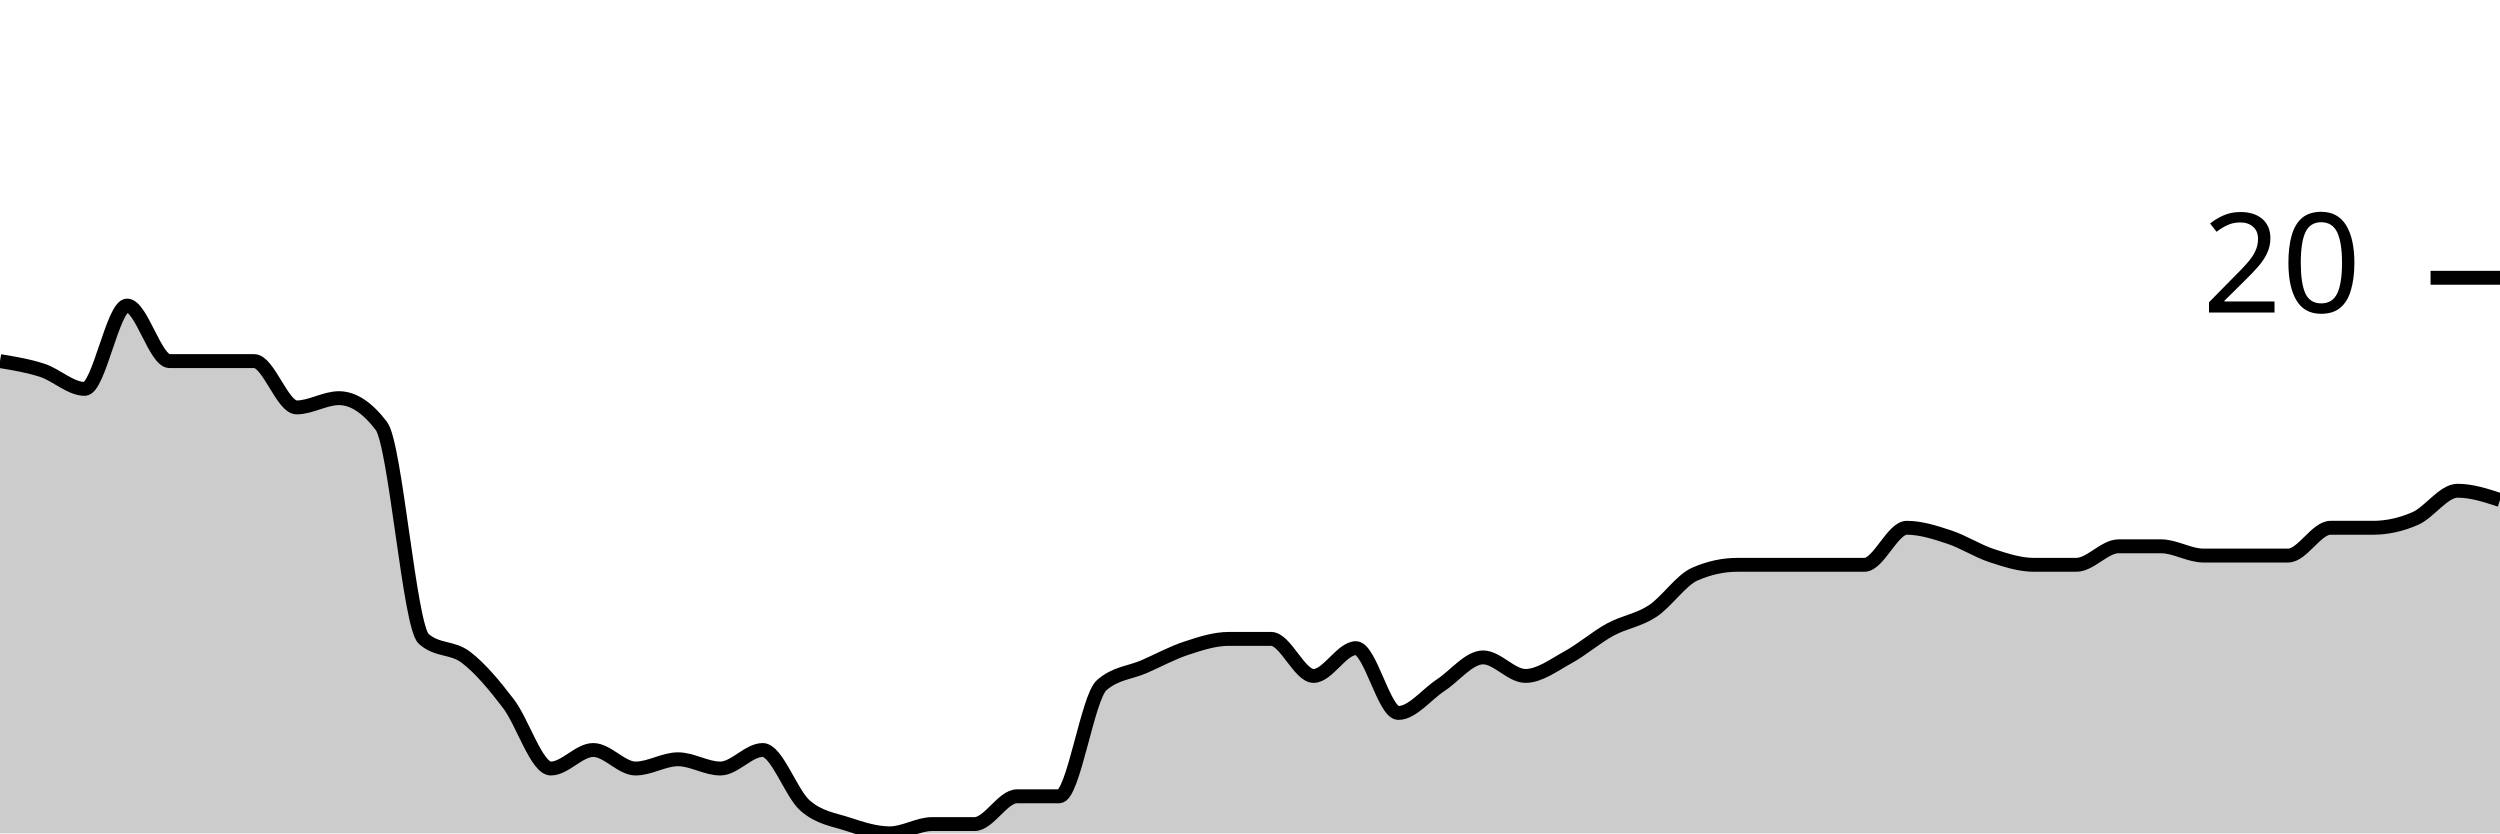
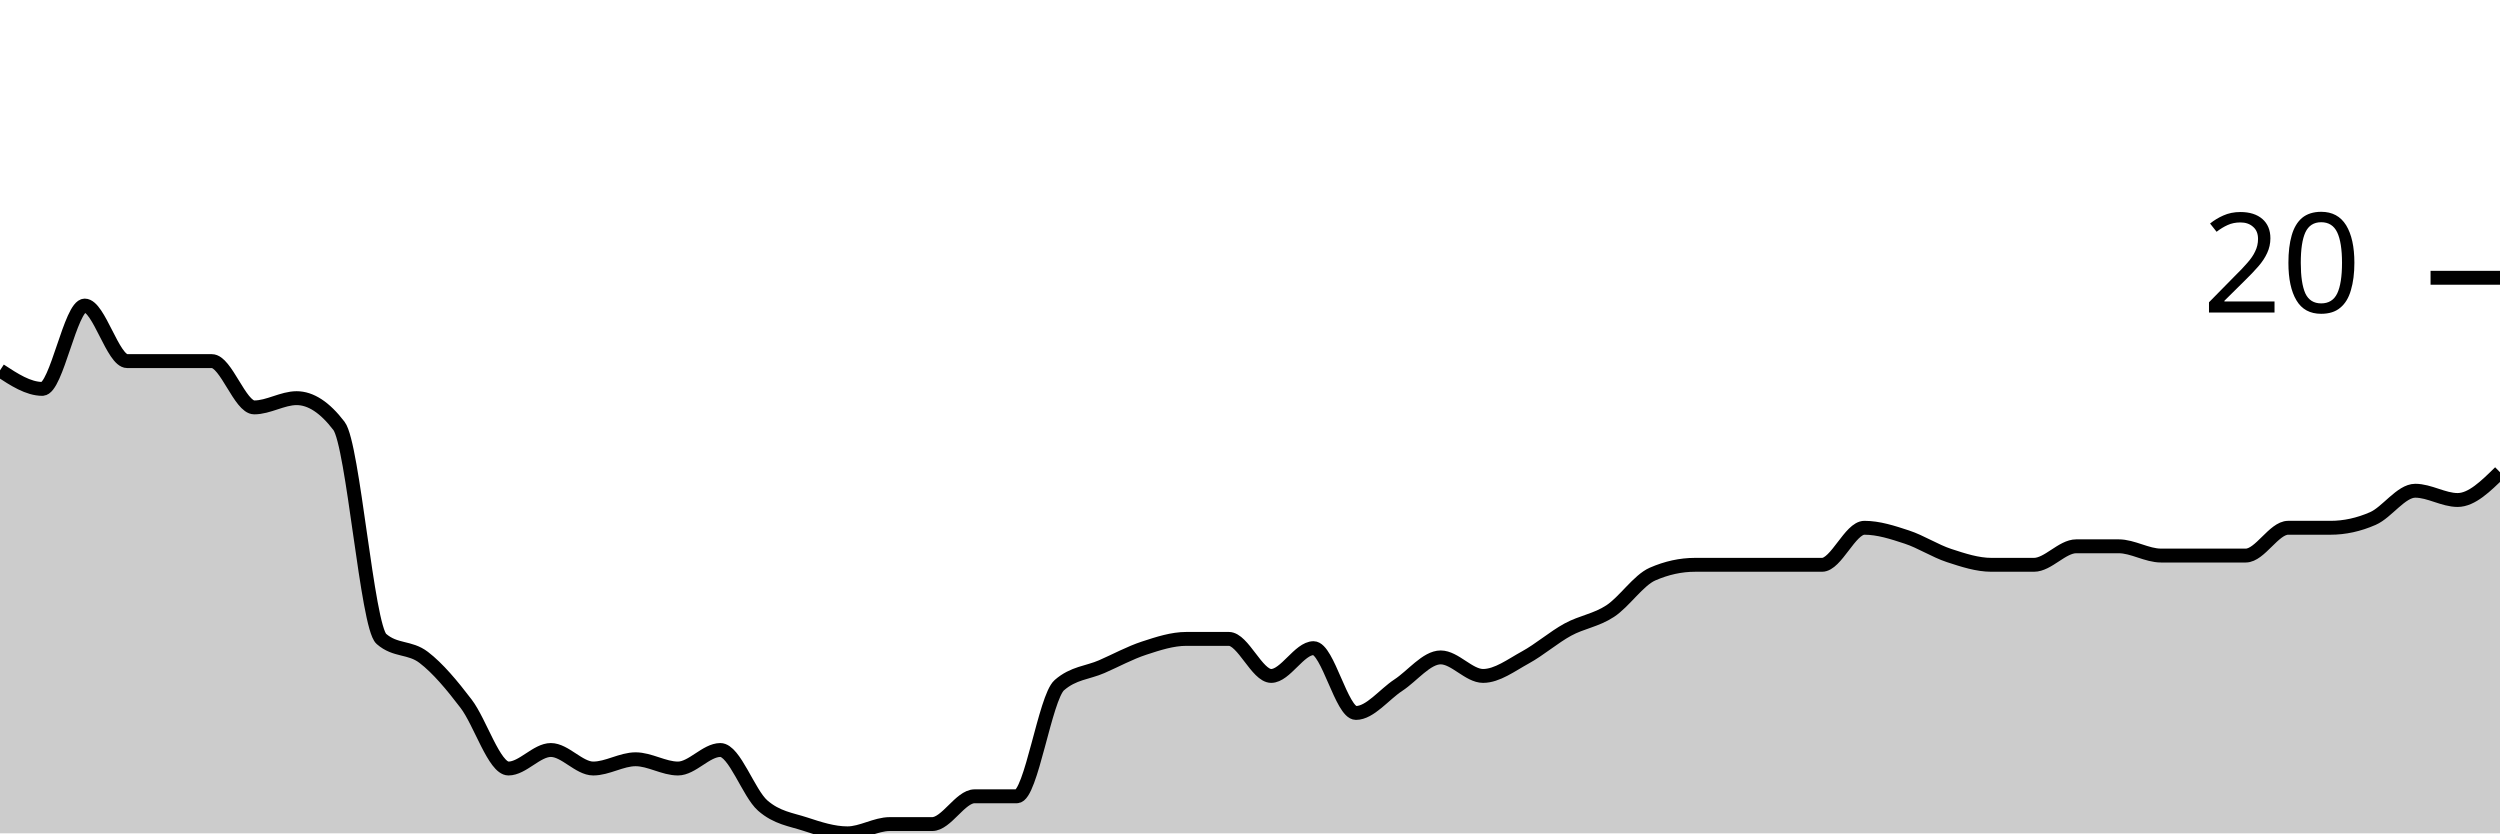
<svg xmlns="http://www.w3.org/2000/svg" viewBox="0 0 180 60">
  <g transform="translate(0,20)">
-     <path class="area" fill="rgba(0, 0, 0, 0.2)" d="M0,6C1.017,6.167,2.034,6.333,3.051,6.667C4.068,7,5.085,8,6.102,8C7.119,8,8.136,2,9.153,2C10.169,2,11.186,6,12.203,6C13.22,6,14.237,6,15.254,6C16.271,6,17.288,6,18.305,6C19.322,6,20.339,9.333,21.356,9.333C22.373,9.333,23.39,8.667,24.407,8.667C25.424,8.667,26.441,9.333,27.458,10.667C28.475,12,29.492,25.111,30.508,26C31.525,26.889,32.542,26.556,33.559,27.333C34.576,28.111,35.593,29.333,36.61,30.667C37.627,32,38.644,35.333,39.661,35.333C40.678,35.333,41.695,34,42.712,34C43.729,34,44.746,35.333,45.763,35.333C46.78,35.333,47.797,34.667,48.814,34.667C49.831,34.667,50.847,35.333,51.864,35.333C52.881,35.333,53.898,34,54.915,34C55.932,34,56.949,37.111,57.966,38C58.983,38.889,60,39,61.017,39.333C62.034,39.667,63.051,40,64.068,40C65.085,40,66.102,39.333,67.119,39.333C68.136,39.333,69.153,39.333,70.169,39.333C71.186,39.333,72.203,37.333,73.22,37.333C74.237,37.333,75.254,37.333,76.271,37.333C77.288,37.333,78.305,30.222,79.322,29.333C80.339,28.444,81.356,28.444,82.373,28C83.39,27.556,84.407,27,85.424,26.667C86.441,26.333,87.458,26,88.475,26C89.492,26,90.508,26,91.525,26C92.542,26,93.559,28.667,94.576,28.667C95.593,28.667,96.61,26.667,97.627,26.667C98.644,26.667,99.661,31.333,100.678,31.333C101.695,31.333,102.712,30,103.729,29.333C104.746,28.667,105.763,27.333,106.78,27.333C107.797,27.333,108.814,28.667,109.831,28.667C110.847,28.667,111.864,27.889,112.881,27.333C113.898,26.778,114.915,25.889,115.932,25.333C116.949,24.778,117.966,24.667,118.983,24C120,23.333,121.017,21.778,122.034,21.333C123.051,20.889,124.068,20.667,125.085,20.667C126.102,20.667,127.119,20.667,128.136,20.667C129.153,20.667,130.169,20.667,131.186,20.667C132.203,20.667,133.22,20.667,134.237,20.667C135.254,20.667,136.271,18,137.288,18C138.305,18,139.322,18.333,140.339,18.667C141.356,19,142.373,19.667,143.39,20C144.407,20.333,145.424,20.667,146.441,20.667C147.458,20.667,148.475,20.667,149.492,20.667C150.508,20.667,151.525,19.333,152.542,19.333C153.559,19.333,154.576,19.333,155.593,19.333C156.61,19.333,157.627,20,158.644,20C159.661,20,160.678,20,161.695,20C162.712,20,163.729,20,164.746,20C165.763,20,166.78,18,167.797,18C168.814,18,169.831,18,170.847,18C171.864,18,172.881,17.778,173.898,17.333C174.915,16.889,175.932,15.333,176.949,15.333C177.966,15.333,178.983,15.667,180,16L180,40C178.983,40,177.966,40,176.949,40C175.932,40,174.915,40,173.898,40C172.881,40,171.864,40,170.847,40C169.831,40,168.814,40,167.797,40C166.78,40,165.763,40,164.746,40C163.729,40,162.712,40,161.695,40C160.678,40,159.661,40,158.644,40C157.627,40,156.61,40,155.593,40C154.576,40,153.559,40,152.542,40C151.525,40,150.508,40,149.492,40C148.475,40,147.458,40,146.441,40C145.424,40,144.407,40,143.39,40C142.373,40,141.356,40,140.339,40C139.322,40,138.305,40,137.288,40C136.271,40,135.254,40,134.237,40C133.22,40,132.203,40,131.186,40C130.169,40,129.153,40,128.136,40C127.119,40,126.102,40,125.085,40C124.068,40,123.051,40,122.034,40C121.017,40,120,40,118.983,40C117.966,40,116.949,40,115.932,40C114.915,40,113.898,40,112.881,40C111.864,40,110.847,40,109.831,40C108.814,40,107.797,40,106.78,40C105.763,40,104.746,40,103.729,40C102.712,40,101.695,40,100.678,40C99.661,40,98.644,40,97.627,40C96.61,40,95.593,40,94.576,40C93.559,40,92.542,40,91.525,40C90.508,40,89.492,40,88.475,40C87.458,40,86.441,40,85.424,40C84.407,40,83.39,40,82.373,40C81.356,40,80.339,40,79.322,40C78.305,40,77.288,40,76.271,40C75.254,40,74.237,40,73.22,40C72.203,40,71.186,40,70.169,40C69.153,40,68.136,40,67.119,40C66.102,40,65.085,40,64.068,40C63.051,40,62.034,40,61.017,40C60,40,58.983,40,57.966,40C56.949,40,55.932,40,54.915,40C53.898,40,52.881,40,51.864,40C50.847,40,49.831,40,48.814,40C47.797,40,46.78,40,45.763,40C44.746,40,43.729,40,42.712,40C41.695,40,40.678,40,39.661,40C38.644,40,37.627,40,36.61,40C35.593,40,34.576,40,33.559,40C32.542,40,31.525,40,30.508,40C29.492,40,28.475,40,27.458,40C26.441,40,25.424,40,24.407,40C23.39,40,22.373,40,21.356,40C20.339,40,19.322,40,18.305,40C17.288,40,16.271,40,15.254,40C14.237,40,13.22,40,12.203,40C11.186,40,10.169,40,9.153,40C8.136,40,7.119,40,6.102,40C5.085,40,4.068,40,3.051,40C2.034,40,1.017,40,0,40Z" />
-     <path class="line" stroke="black" fill="none" d="M0,6C1.017,6.167,2.034,6.333,3.051,6.667C4.068,7,5.085,8,6.102,8C7.119,8,8.136,2,9.153,2C10.169,2,11.186,6,12.203,6C13.22,6,14.237,6,15.254,6C16.271,6,17.288,6,18.305,6C19.322,6,20.339,9.333,21.356,9.333C22.373,9.333,23.39,8.667,24.407,8.667C25.424,8.667,26.441,9.333,27.458,10.667C28.475,12,29.492,25.111,30.508,26C31.525,26.889,32.542,26.556,33.559,27.333C34.576,28.111,35.593,29.333,36.61,30.667C37.627,32,38.644,35.333,39.661,35.333C40.678,35.333,41.695,34,42.712,34C43.729,34,44.746,35.333,45.763,35.333C46.78,35.333,47.797,34.667,48.814,34.667C49.831,34.667,50.847,35.333,51.864,35.333C52.881,35.333,53.898,34,54.915,34C55.932,34,56.949,37.111,57.966,38C58.983,38.889,60,39,61.017,39.333C62.034,39.667,63.051,40,64.068,40C65.085,40,66.102,39.333,67.119,39.333C68.136,39.333,69.153,39.333,70.169,39.333C71.186,39.333,72.203,37.333,73.22,37.333C74.237,37.333,75.254,37.333,76.271,37.333C77.288,37.333,78.305,30.222,79.322,29.333C80.339,28.444,81.356,28.444,82.373,28C83.39,27.556,84.407,27,85.424,26.667C86.441,26.333,87.458,26,88.475,26C89.492,26,90.508,26,91.525,26C92.542,26,93.559,28.667,94.576,28.667C95.593,28.667,96.61,26.667,97.627,26.667C98.644,26.667,99.661,31.333,100.678,31.333C101.695,31.333,102.712,30,103.729,29.333C104.746,28.667,105.763,27.333,106.78,27.333C107.797,27.333,108.814,28.667,109.831,28.667C110.847,28.667,111.864,27.889,112.881,27.333C113.898,26.778,114.915,25.889,115.932,25.333C116.949,24.778,117.966,24.667,118.983,24C120,23.333,121.017,21.778,122.034,21.333C123.051,20.889,124.068,20.667,125.085,20.667C126.102,20.667,127.119,20.667,128.136,20.667C129.153,20.667,130.169,20.667,131.186,20.667C132.203,20.667,133.22,20.667,134.237,20.667C135.254,20.667,136.271,18,137.288,18C138.305,18,139.322,18.333,140.339,18.667C141.356,19,142.373,19.667,143.39,20C144.407,20.333,145.424,20.667,146.441,20.667C147.458,20.667,148.475,20.667,149.492,20.667C150.508,20.667,151.525,19.333,152.542,19.333C153.559,19.333,154.576,19.333,155.593,19.333C156.61,19.333,157.627,20,158.644,20C159.661,20,160.678,20,161.695,20C162.712,20,163.729,20,164.746,20C165.763,20,166.78,18,167.797,18C168.814,18,169.831,18,170.847,18C171.864,18,172.881,17.778,173.898,17.333C174.915,16.889,175.932,15.333,176.949,15.333C177.966,15.333,178.983,15.667,180,16" />
+     <path class="area" fill="rgba(0, 0, 0, 0.2)" d="M0,6.667C1.017,7.333,2.034,8,3.051,8C4.068,8,5.085,2,6.102,2C7.119,2,8.136,6,9.153,6C10.169,6,11.186,6,12.203,6C13.22,6,14.237,6,15.254,6C16.271,6,17.288,9.333,18.305,9.333C19.322,9.333,20.339,8.667,21.356,8.667C22.373,8.667,23.39,9.333,24.407,10.667C25.424,12,26.441,25.111,27.458,26C28.475,26.889,29.492,26.556,30.508,27.333C31.525,28.111,32.542,29.333,33.559,30.667C34.576,32,35.593,35.333,36.61,35.333C37.627,35.333,38.644,34,39.661,34C40.678,34,41.695,35.333,42.712,35.333C43.729,35.333,44.746,34.667,45.763,34.667C46.78,34.667,47.797,35.333,48.814,35.333C49.831,35.333,50.847,34,51.864,34C52.881,34,53.898,37.111,54.915,38C55.932,38.889,56.949,39,57.966,39.333C58.983,39.667,60,40,61.017,40C62.034,40,63.051,39.333,64.068,39.333C65.085,39.333,66.102,39.333,67.119,39.333C68.136,39.333,69.153,37.333,70.169,37.333C71.186,37.333,72.203,37.333,73.22,37.333C74.237,37.333,75.254,30.222,76.271,29.333C77.288,28.444,78.305,28.444,79.322,28C80.339,27.556,81.356,27,82.373,26.667C83.39,26.333,84.407,26,85.424,26C86.441,26,87.458,26,88.475,26C89.492,26,90.508,28.667,91.525,28.667C92.542,28.667,93.559,26.667,94.576,26.667C95.593,26.667,96.61,31.333,97.627,31.333C98.644,31.333,99.661,30,100.678,29.333C101.695,28.667,102.712,27.333,103.729,27.333C104.746,27.333,105.763,28.667,106.78,28.667C107.797,28.667,108.814,27.889,109.831,27.333C110.847,26.778,111.864,25.889,112.881,25.333C113.898,24.778,114.915,24.667,115.932,24C116.949,23.333,117.966,21.778,118.983,21.333C120,20.889,121.017,20.667,122.034,20.667C123.051,20.667,124.068,20.667,125.085,20.667C126.102,20.667,127.119,20.667,128.136,20.667C129.153,20.667,130.169,20.667,131.186,20.667C132.203,20.667,133.22,18,134.237,18C135.254,18,136.271,18.333,137.288,18.667C138.305,19,139.322,19.667,140.339,20C141.356,20.333,142.373,20.667,143.39,20.667C144.407,20.667,145.424,20.667,146.441,20.667C147.458,20.667,148.475,19.333,149.492,19.333C150.508,19.333,151.525,19.333,152.542,19.333C153.559,19.333,154.576,20,155.593,20C156.61,20,157.627,20,158.644,20C159.661,20,160.678,20,161.695,20C162.712,20,163.729,18,164.746,18C165.763,18,166.78,18,167.797,18C168.814,18,169.831,17.778,170.847,17.333C171.864,16.889,172.881,15.333,173.898,15.333C174.915,15.333,175.932,16,176.949,16C177.966,16,178.983,15,180,14L180,40C178.983,40,177.966,40,176.949,40C175.932,40,174.915,40,173.898,40C172.881,40,171.864,40,170.847,40C169.831,40,168.814,40,167.797,40C166.78,40,165.763,40,164.746,40C163.729,40,162.712,40,161.695,40C160.678,40,159.661,40,158.644,40C157.627,40,156.61,40,155.593,40C154.576,40,153.559,40,152.542,40C151.525,40,150.508,40,149.492,40C148.475,40,147.458,40,146.441,40C145.424,40,144.407,40,143.39,40C142.373,40,141.356,40,140.339,40C139.322,40,138.305,40,137.288,40C136.271,40,135.254,40,134.237,40C133.22,40,132.203,40,131.186,40C130.169,40,129.153,40,128.136,40C127.119,40,126.102,40,125.085,40C124.068,40,123.051,40,122.034,40C121.017,40,120,40,118.983,40C117.966,40,116.949,40,115.932,40C114.915,40,113.898,40,112.881,40C111.864,40,110.847,40,109.831,40C108.814,40,107.797,40,106.78,40C105.763,40,104.746,40,103.729,40C102.712,40,101.695,40,100.678,40C99.661,40,98.644,40,97.627,40C96.61,40,95.593,40,94.576,40C93.559,40,92.542,40,91.525,40C90.508,40,89.492,40,88.475,40C87.458,40,86.441,40,85.424,40C84.407,40,83.39,40,82.373,40C81.356,40,80.339,40,79.322,40C78.305,40,77.288,40,76.271,40C75.254,40,74.237,40,73.22,40C72.203,40,71.186,40,70.169,40C69.153,40,68.136,40,67.119,40C66.102,40,65.085,40,64.068,40C63.051,40,62.034,40,61.017,40C60,40,58.983,40,57.966,40C56.949,40,55.932,40,54.915,40C53.898,40,52.881,40,51.864,40C50.847,40,49.831,40,48.814,40C47.797,40,46.78,40,45.763,40C44.746,40,43.729,40,42.712,40C41.695,40,40.678,40,39.661,40C38.644,40,37.627,40,36.61,40C35.593,40,34.576,40,33.559,40C32.542,40,31.525,40,30.508,40C29.492,40,28.475,40,27.458,40C26.441,40,25.424,40,24.407,40C23.39,40,22.373,40,21.356,40C20.339,40,19.322,40,18.305,40C17.288,40,16.271,40,15.254,40C14.237,40,13.22,40,12.203,40C11.186,40,10.169,40,9.153,40C8.136,40,7.119,40,6.102,40C5.085,40,4.068,40,3.051,40C2.034,40,1.017,40,0,40Z" />
+     <path class="line" stroke="black" fill="none" d="M0,6.667C1.017,7.333,2.034,8,3.051,8C4.068,8,5.085,2,6.102,2C7.119,2,8.136,6,9.153,6C10.169,6,11.186,6,12.203,6C13.22,6,14.237,6,15.254,6C16.271,6,17.288,9.333,18.305,9.333C19.322,9.333,20.339,8.667,21.356,8.667C22.373,8.667,23.39,9.333,24.407,10.667C25.424,12,26.441,25.111,27.458,26C28.475,26.889,29.492,26.556,30.508,27.333C31.525,28.111,32.542,29.333,33.559,30.667C34.576,32,35.593,35.333,36.61,35.333C37.627,35.333,38.644,34,39.661,34C40.678,34,41.695,35.333,42.712,35.333C43.729,35.333,44.746,34.667,45.763,34.667C46.78,34.667,47.797,35.333,48.814,35.333C49.831,35.333,50.847,34,51.864,34C52.881,34,53.898,37.111,54.915,38C55.932,38.889,56.949,39,57.966,39.333C58.983,39.667,60,40,61.017,40C62.034,40,63.051,39.333,64.068,39.333C65.085,39.333,66.102,39.333,67.119,39.333C68.136,39.333,69.153,37.333,70.169,37.333C71.186,37.333,72.203,37.333,73.22,37.333C74.237,37.333,75.254,30.222,76.271,29.333C77.288,28.444,78.305,28.444,79.322,28C80.339,27.556,81.356,27,82.373,26.667C83.39,26.333,84.407,26,85.424,26C86.441,26,87.458,26,88.475,26C89.492,26,90.508,28.667,91.525,28.667C92.542,28.667,93.559,26.667,94.576,26.667C95.593,26.667,96.61,31.333,97.627,31.333C98.644,31.333,99.661,30,100.678,29.333C101.695,28.667,102.712,27.333,103.729,27.333C104.746,27.333,105.763,28.667,106.78,28.667C107.797,28.667,108.814,27.889,109.831,27.333C110.847,26.778,111.864,25.889,112.881,25.333C113.898,24.778,114.915,24.667,115.932,24C116.949,23.333,117.966,21.778,118.983,21.333C120,20.889,121.017,20.667,122.034,20.667C123.051,20.667,124.068,20.667,125.085,20.667C126.102,20.667,127.119,20.667,128.136,20.667C129.153,20.667,130.169,20.667,131.186,20.667C132.203,20.667,133.22,18,134.237,18C135.254,18,136.271,18.333,137.288,18.667C138.305,19,139.322,19.667,140.339,20C141.356,20.333,142.373,20.667,143.39,20.667C144.407,20.667,145.424,20.667,146.441,20.667C147.458,20.667,148.475,19.333,149.492,19.333C150.508,19.333,151.525,19.333,152.542,19.333C153.559,19.333,154.576,20,155.593,20C156.61,20,157.627,20,158.644,20C159.661,20,160.678,20,161.695,20C162.712,20,163.729,18,164.746,18C165.763,18,166.78,18,167.797,18C168.814,18,169.831,17.778,170.847,17.333C171.864,16.889,172.881,15.333,173.898,15.333C174.915,15.333,175.932,16,176.949,16C177.966,16,178.983,15,180,14" />
    <path class="axis-ceiling" stroke-width="1" stroke="black" fill="none" d="M175,0L180,0" />
    <text class="axis-ceiling-label" font-family="sans-serif" text-anchor="end" font-size="10px" x="170" y="2.5">20</text>
  </g>
</svg>
